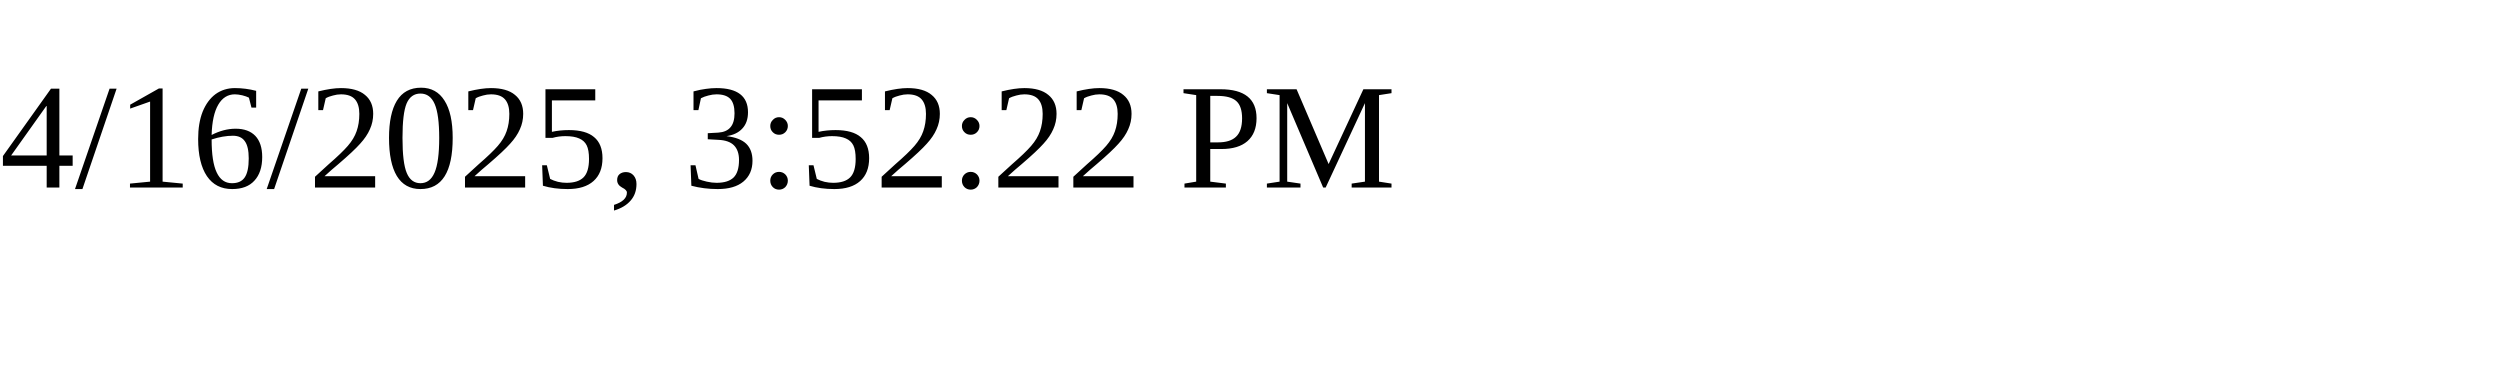
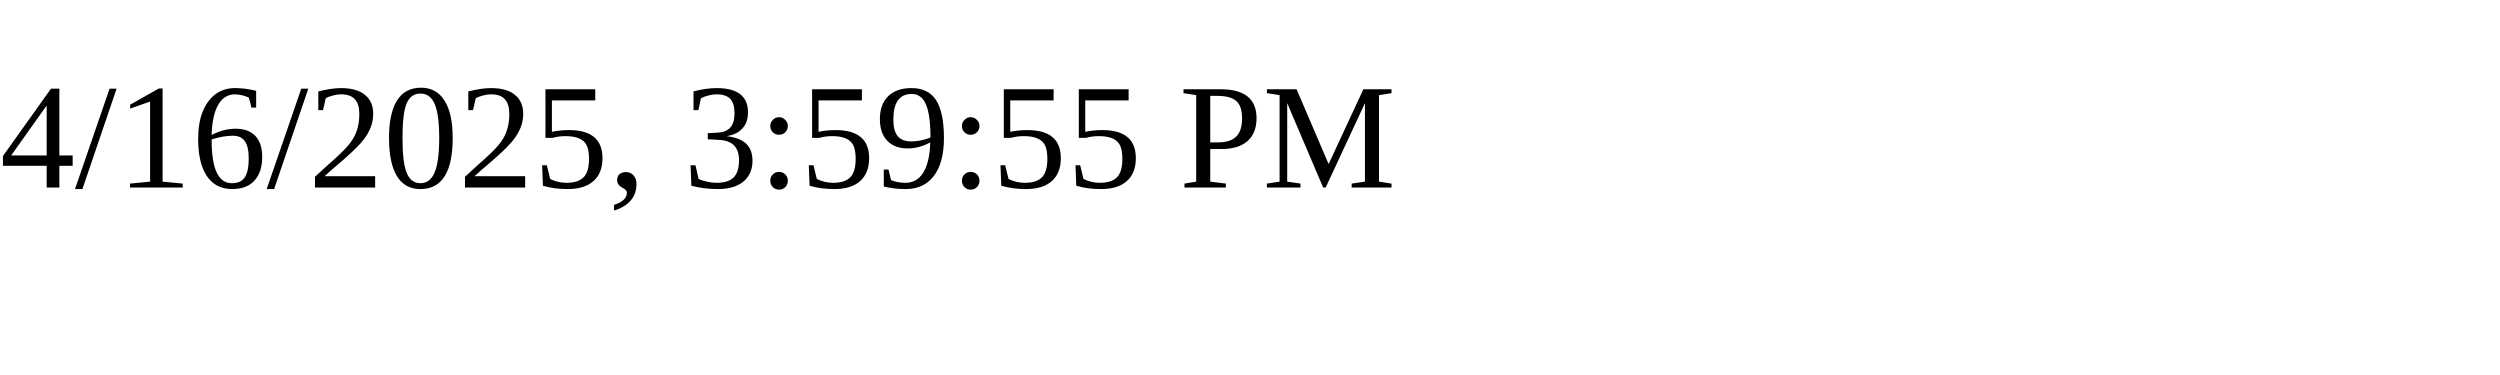
<svg xmlns="http://www.w3.org/2000/svg" height="30" width="200">
-   <text x="0" y="15">4/16/2025, 3:52:22 PM</text>
+   <text x="0" y="15">4/16/2025, 3:59:55 PM</text>
</svg>
